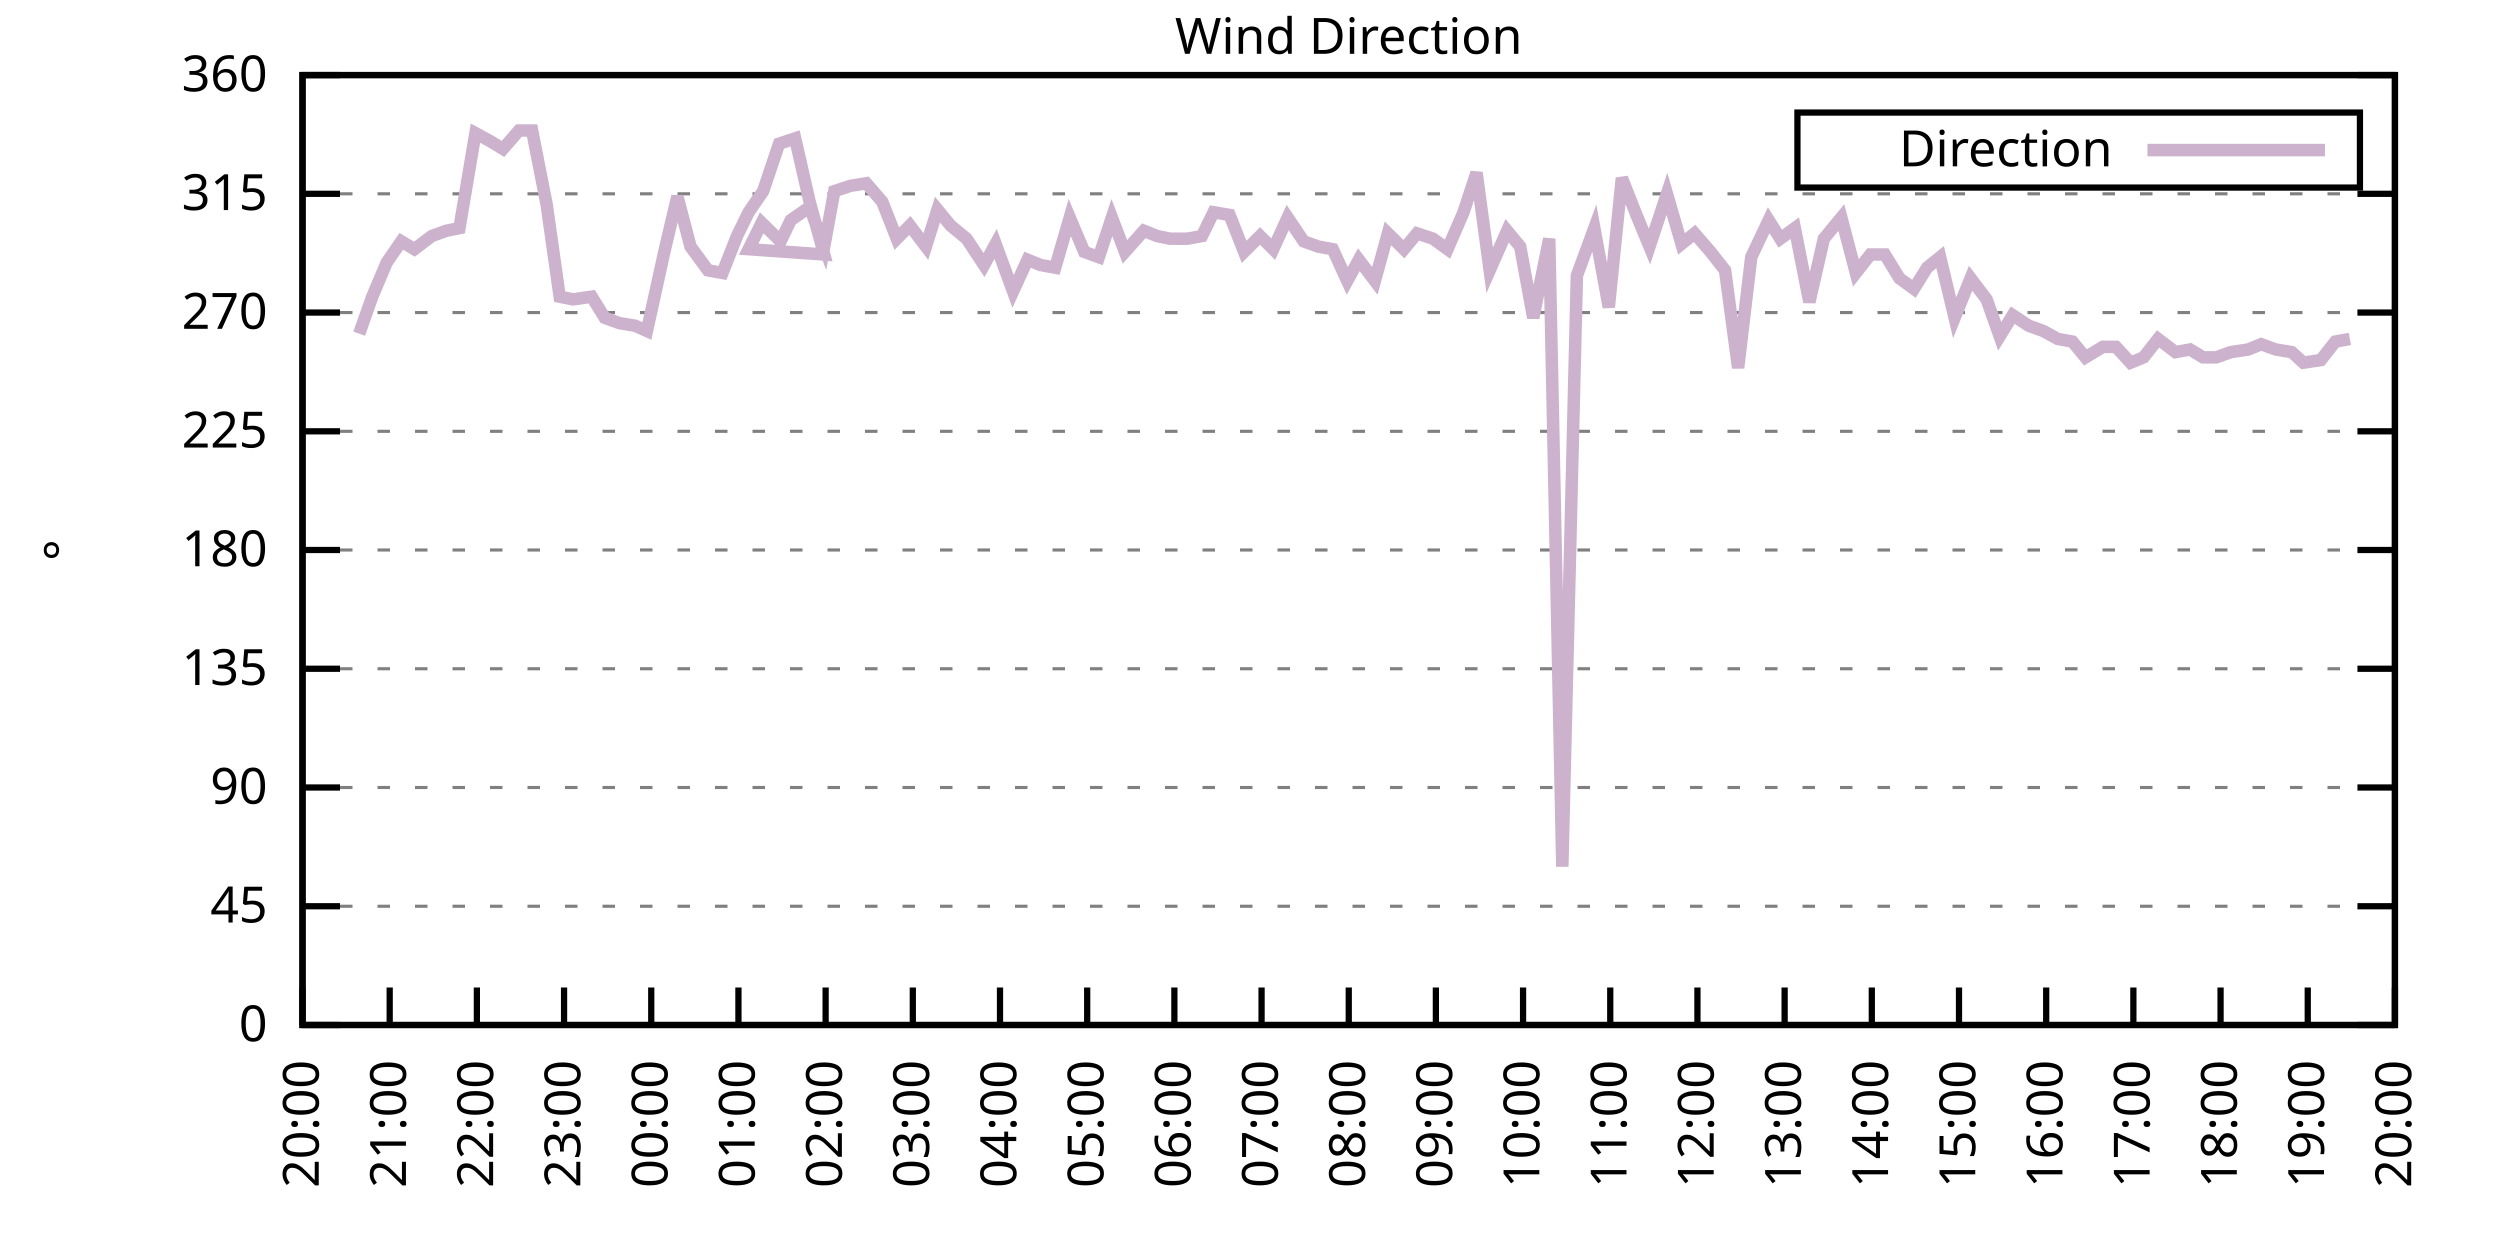
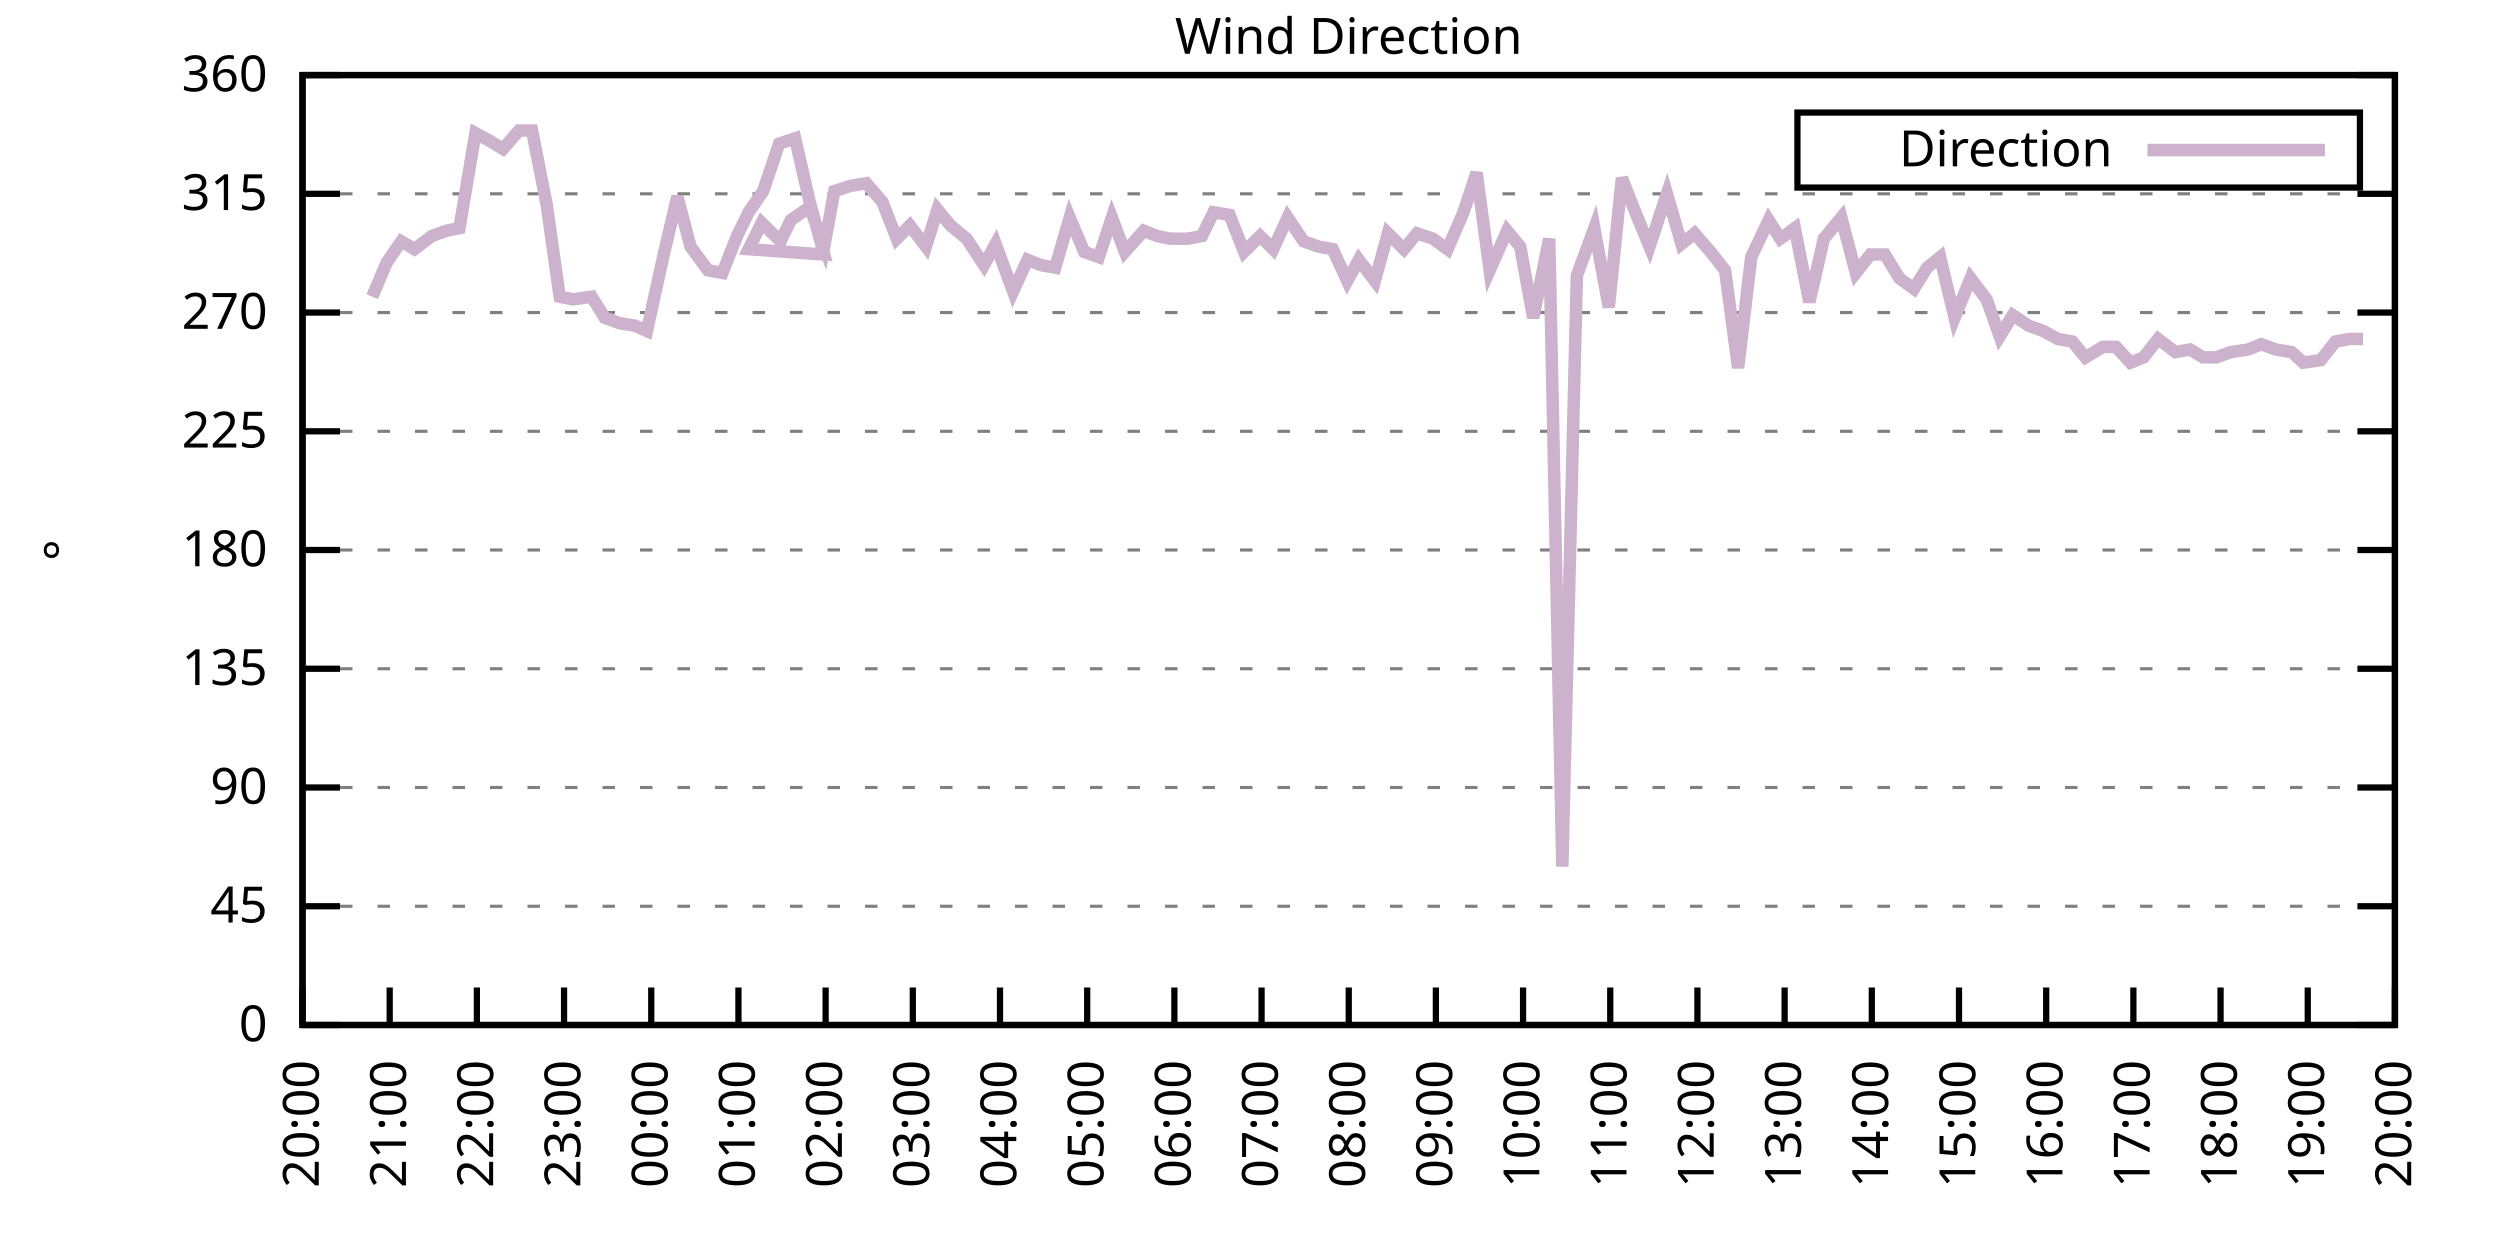
<svg xmlns="http://www.w3.org/2000/svg" xmlns:xlink="http://www.w3.org/1999/xlink" width="400" height="200" viewBox="0 0 400 200">
  <g id="gnuplot_canvas">
    <rect x="0" y="0" width="400" height="200" fill="none" />
    <defs>
      <circle id="gpDot" r="0.5" stroke-width="0.5" stroke="currentColor" />
      <path id="gpPt0" stroke-width="0.333" stroke="currentColor" d="M-1,0 h2 M0,-1 v2" />
      <path id="gpPt1" stroke-width="0.333" stroke="currentColor" d="M-1,-1 L1,1 M1,-1 L-1,1" />
      <path id="gpPt2" stroke-width="0.333" stroke="currentColor" d="M-1,0 L1,0 M0,-1 L0,1 M-1,-1 L1,1 M-1,1 L1,-1" />
      <rect id="gpPt3" stroke-width="0.333" stroke="currentColor" x="-1" y="-1" width="2" height="2" />
      <rect id="gpPt4" stroke-width="0.333" stroke="currentColor" fill="currentColor" x="-1" y="-1" width="2" height="2" />
      <circle id="gpPt5" stroke-width="0.333" stroke="currentColor" cx="0" cy="0" r="1" />
      <use xlink:href="#gpPt5" id="gpPt6" fill="currentColor" stroke="none" />
      <path id="gpPt7" stroke-width="0.333" stroke="currentColor" d="M0,-1.33 L-1.33,0.67 L1.33,0.67 z" />
      <use xlink:href="#gpPt7" id="gpPt8" fill="currentColor" stroke="none" />
      <use xlink:href="#gpPt7" id="gpPt9" stroke="currentColor" transform="rotate(180)" />
      <use xlink:href="#gpPt9" id="gpPt10" fill="currentColor" stroke="none" />
      <use xlink:href="#gpPt3" id="gpPt11" stroke="currentColor" transform="rotate(45)" />
      <use xlink:href="#gpPt11" id="gpPt12" fill="currentColor" stroke="none" />
      <path id="gpPt13" stroke-width="0.333" stroke="currentColor" d="M0,1.330 L1.265,0.411 L0.782,-1.067 L-0.782,-1.076 L-1.265,0.411 z" />
      <use xlink:href="#gpPt13" id="gpPt14" fill="currentColor" stroke="none" />
      <filter id="textbox" filterUnits="objectBoundingBox" x="0" y="0" height="1" width="1">
        <feFlood flood-color="white" flood-opacity="1" result="bgnd" />
        <feComposite in="SourceGraphic" in2="bgnd" operator="atop" />
      </filter>
      <filter id="greybox" filterUnits="objectBoundingBox" x="0" y="0" height="1" width="1">
        <feFlood flood-color="lightgrey" flood-opacity="1" result="grey" />
        <feComposite in="SourceGraphic" in2="grey" operator="atop" />
      </filter>
    </defs>
    <g fill="none" color="white" stroke="currentColor" stroke-width="1.00" stroke-linecap="butt" stroke-linejoin="miter">
</g>
    <g fill="none" color="black" stroke="currentColor" stroke-width="1.00" stroke-linecap="butt" stroke-linejoin="miter">
      <g stroke="none" shape-rendering="crispEdges">
        <polygon fill="rgb(255, 255, 255)" points="48.40,164.00 383.18,164.00 383.18,12.02 48.40,12.02 " />
      </g>
    </g>
    <g fill="none" color="black" stroke="currentColor" stroke-width="1.00" stroke-linecap="butt" stroke-linejoin="miter">
</g>
    <g fill="none" color="black" stroke="black" stroke-width="0.50" stroke-linecap="butt" stroke-linejoin="miter">
</g>
    <g fill="none" color="gray" stroke="currentColor" stroke-width="0.50" stroke-linecap="butt" stroke-linejoin="miter">
      <path stroke="gray" stroke-dasharray="2,4" class="gridline" d="M48.40,164.00 L383.19,164.00  " />
    </g>
    <g fill="none" color="gray" stroke="gray" stroke-width="1.00" stroke-linecap="butt" stroke-linejoin="miter">
</g>
    <g fill="none" color="black" stroke="currentColor" stroke-width="1.00" stroke-linecap="butt" stroke-linejoin="miter">
      <path stroke="black" d="M48.40,164.00 L54.40,164.00 M383.19,164.00 L377.19,164.00  " />
      <g transform="translate(42.80,166.60)" stroke="none" fill="black" font-family="Sans" font-size="8.00" text-anchor="end">
        <text>
          <tspan font-family="Sans"> 0</tspan>
        </text>
      </g>
    </g>
    <g fill="none" color="black" stroke="currentColor" stroke-width="1.00" stroke-linecap="butt" stroke-linejoin="miter">
</g>
    <g fill="none" color="black" stroke="black" stroke-width="0.50" stroke-linecap="butt" stroke-linejoin="miter">
</g>
    <g fill="none" color="gray" stroke="currentColor" stroke-width="0.50" stroke-linecap="butt" stroke-linejoin="miter">
      <path stroke="gray" stroke-dasharray="2,4" class="gridline" d="M48.40,145.00 L383.19,145.00  " />
    </g>
    <g fill="none" color="gray" stroke="gray" stroke-width="1.00" stroke-linecap="butt" stroke-linejoin="miter">
</g>
    <g fill="none" color="black" stroke="currentColor" stroke-width="1.00" stroke-linecap="butt" stroke-linejoin="miter">
      <path stroke="black" d="M48.40,145.00 L54.40,145.00 M383.19,145.00 L377.19,145.00  " />
      <g transform="translate(42.80,147.60)" stroke="none" fill="black" font-family="Sans" font-size="8.00" text-anchor="end">
        <text>
          <tspan font-family="Sans"> 45</tspan>
        </text>
      </g>
    </g>
    <g fill="none" color="black" stroke="currentColor" stroke-width="1.00" stroke-linecap="butt" stroke-linejoin="miter">
</g>
    <g fill="none" color="black" stroke="black" stroke-width="0.50" stroke-linecap="butt" stroke-linejoin="miter">
</g>
    <g fill="none" color="gray" stroke="currentColor" stroke-width="0.50" stroke-linecap="butt" stroke-linejoin="miter">
      <path stroke="gray" stroke-dasharray="2,4" class="gridline" d="M48.40,126.00 L383.19,126.00  " />
    </g>
    <g fill="none" color="gray" stroke="gray" stroke-width="1.00" stroke-linecap="butt" stroke-linejoin="miter">
</g>
    <g fill="none" color="black" stroke="currentColor" stroke-width="1.00" stroke-linecap="butt" stroke-linejoin="miter">
      <path stroke="black" d="M48.40,126.00 L54.40,126.00 M383.19,126.00 L377.19,126.00  " />
      <g transform="translate(42.80,128.60)" stroke="none" fill="black" font-family="Sans" font-size="8.00" text-anchor="end">
        <text>
          <tspan font-family="Sans"> 90</tspan>
        </text>
      </g>
    </g>
    <g fill="none" color="black" stroke="currentColor" stroke-width="1.00" stroke-linecap="butt" stroke-linejoin="miter">
</g>
    <g fill="none" color="black" stroke="black" stroke-width="0.50" stroke-linecap="butt" stroke-linejoin="miter">
</g>
    <g fill="none" color="gray" stroke="currentColor" stroke-width="0.50" stroke-linecap="butt" stroke-linejoin="miter">
      <path stroke="gray" stroke-dasharray="2,4" class="gridline" d="M48.40,107.00 L383.19,107.00  " />
    </g>
    <g fill="none" color="gray" stroke="gray" stroke-width="1.00" stroke-linecap="butt" stroke-linejoin="miter">
</g>
    <g fill="none" color="black" stroke="currentColor" stroke-width="1.00" stroke-linecap="butt" stroke-linejoin="miter">
      <path stroke="black" d="M48.40,107.00 L54.40,107.00 M383.19,107.00 L377.19,107.00  " />
      <g transform="translate(42.80,109.60)" stroke="none" fill="black" font-family="Sans" font-size="8.00" text-anchor="end">
        <text>
          <tspan font-family="Sans"> 135</tspan>
        </text>
      </g>
    </g>
    <g fill="none" color="black" stroke="currentColor" stroke-width="1.00" stroke-linecap="butt" stroke-linejoin="miter">
</g>
    <g fill="none" color="black" stroke="black" stroke-width="0.50" stroke-linecap="butt" stroke-linejoin="miter">
</g>
    <g fill="none" color="gray" stroke="currentColor" stroke-width="0.50" stroke-linecap="butt" stroke-linejoin="miter">
      <path stroke="gray" stroke-dasharray="2,4" class="gridline" d="M48.40,88.00 L383.19,88.00  " />
    </g>
    <g fill="none" color="gray" stroke="gray" stroke-width="1.00" stroke-linecap="butt" stroke-linejoin="miter">
</g>
    <g fill="none" color="black" stroke="currentColor" stroke-width="1.00" stroke-linecap="butt" stroke-linejoin="miter">
      <path stroke="black" d="M48.40,88.00 L54.40,88.00 M383.19,88.00 L377.19,88.00  " />
      <g transform="translate(42.80,90.60)" stroke="none" fill="black" font-family="Sans" font-size="8.00" text-anchor="end">
        <text>
          <tspan font-family="Sans"> 180</tspan>
        </text>
      </g>
    </g>
    <g fill="none" color="black" stroke="currentColor" stroke-width="1.00" stroke-linecap="butt" stroke-linejoin="miter">
</g>
    <g fill="none" color="black" stroke="black" stroke-width="0.50" stroke-linecap="butt" stroke-linejoin="miter">
</g>
    <g fill="none" color="gray" stroke="currentColor" stroke-width="0.50" stroke-linecap="butt" stroke-linejoin="miter">
      <path stroke="gray" stroke-dasharray="2,4" class="gridline" d="M48.40,69.01 L383.19,69.01  " />
    </g>
    <g fill="none" color="gray" stroke="gray" stroke-width="1.00" stroke-linecap="butt" stroke-linejoin="miter">
</g>
    <g fill="none" color="black" stroke="currentColor" stroke-width="1.00" stroke-linecap="butt" stroke-linejoin="miter">
      <path stroke="black" d="M48.40,69.01 L54.40,69.01 M383.19,69.01 L377.19,69.01  " />
      <g transform="translate(42.80,71.61)" stroke="none" fill="black" font-family="Sans" font-size="8.00" text-anchor="end">
        <text>
          <tspan font-family="Sans"> 225</tspan>
        </text>
      </g>
    </g>
    <g fill="none" color="black" stroke="currentColor" stroke-width="1.00" stroke-linecap="butt" stroke-linejoin="miter">
</g>
    <g fill="none" color="black" stroke="black" stroke-width="0.50" stroke-linecap="butt" stroke-linejoin="miter">
</g>
    <g fill="none" color="gray" stroke="currentColor" stroke-width="0.50" stroke-linecap="butt" stroke-linejoin="miter">
      <path stroke="gray" stroke-dasharray="2,4" class="gridline" d="M48.40,50.01 L383.19,50.01  " />
    </g>
    <g fill="none" color="gray" stroke="gray" stroke-width="1.00" stroke-linecap="butt" stroke-linejoin="miter">
</g>
    <g fill="none" color="black" stroke="currentColor" stroke-width="1.00" stroke-linecap="butt" stroke-linejoin="miter">
      <path stroke="black" d="M48.40,50.01 L54.40,50.01 M383.19,50.01 L377.19,50.01  " />
      <g transform="translate(42.80,52.61)" stroke="none" fill="black" font-family="Sans" font-size="8.00" text-anchor="end">
        <text>
          <tspan font-family="Sans"> 270</tspan>
        </text>
      </g>
    </g>
    <g fill="none" color="black" stroke="currentColor" stroke-width="1.00" stroke-linecap="butt" stroke-linejoin="miter">
</g>
    <g fill="none" color="black" stroke="black" stroke-width="0.50" stroke-linecap="butt" stroke-linejoin="miter">
</g>
    <g fill="none" color="gray" stroke="currentColor" stroke-width="0.50" stroke-linecap="butt" stroke-linejoin="miter">
      <path stroke="gray" stroke-dasharray="2,4" class="gridline" d="M48.40,31.01 L383.19,31.01  " />
    </g>
    <g fill="none" color="gray" stroke="gray" stroke-width="1.00" stroke-linecap="butt" stroke-linejoin="miter">
</g>
    <g fill="none" color="black" stroke="currentColor" stroke-width="1.00" stroke-linecap="butt" stroke-linejoin="miter">
      <path stroke="black" d="M48.40,31.01 L54.40,31.01 M383.19,31.01 L377.19,31.01  " />
      <g transform="translate(42.80,33.61)" stroke="none" fill="black" font-family="Sans" font-size="8.00" text-anchor="end">
        <text>
          <tspan font-family="Sans"> 315</tspan>
        </text>
      </g>
    </g>
    <g fill="none" color="black" stroke="currentColor" stroke-width="1.00" stroke-linecap="butt" stroke-linejoin="miter">
</g>
    <g fill="none" color="black" stroke="black" stroke-width="0.50" stroke-linecap="butt" stroke-linejoin="miter">
</g>
    <g fill="none" color="gray" stroke="currentColor" stroke-width="0.50" stroke-linecap="butt" stroke-linejoin="miter">
      <path stroke="gray" stroke-dasharray="2,4" class="gridline" d="M48.40,12.01 L383.19,12.01  " />
    </g>
    <g fill="none" color="gray" stroke="gray" stroke-width="1.00" stroke-linecap="butt" stroke-linejoin="miter">
</g>
    <g fill="none" color="black" stroke="currentColor" stroke-width="1.00" stroke-linecap="butt" stroke-linejoin="miter">
      <path stroke="black" d="M48.40,12.01 L54.40,12.01 M383.19,12.01 L377.19,12.01  " />
      <g transform="translate(42.80,14.61)" stroke="none" fill="black" font-family="Sans" font-size="8.00" text-anchor="end">
        <text>
          <tspan font-family="Sans"> 360</tspan>
        </text>
      </g>
    </g>
    <g fill="none" color="black" stroke="currentColor" stroke-width="1.00" stroke-linecap="butt" stroke-linejoin="miter">
      <path stroke="black" d="M48.40,164.00 L48.40,158.00  " />
      <g transform="translate(51.00,169.60) rotate(270.00)" stroke="none" fill="black" font-family="Sans" font-size="8.00" text-anchor="end">
        <text>
          <tspan font-family="Sans">20:00</tspan>
        </text>
      </g>
    </g>
    <g fill="none" color="black" stroke="currentColor" stroke-width="1.00" stroke-linecap="butt" stroke-linejoin="miter">
      <path stroke="black" d="M62.35,164.00 L62.35,158.00  " />
      <g transform="translate(64.95,169.60) rotate(270.00)" stroke="none" fill="black" font-family="Sans" font-size="8.00" text-anchor="end">
        <text>
          <tspan font-family="Sans">21:00</tspan>
        </text>
      </g>
    </g>
    <g fill="none" color="black" stroke="currentColor" stroke-width="1.00" stroke-linecap="butt" stroke-linejoin="miter">
      <path stroke="black" d="M76.30,164.00 L76.30,158.00  " />
      <g transform="translate(78.90,169.60) rotate(270.00)" stroke="none" fill="black" font-family="Sans" font-size="8.00" text-anchor="end">
        <text>
          <tspan font-family="Sans">22:00</tspan>
        </text>
      </g>
    </g>
    <g fill="none" color="black" stroke="currentColor" stroke-width="1.00" stroke-linecap="butt" stroke-linejoin="miter">
      <path stroke="black" d="M90.25,164.00 L90.25,158.00  " />
      <g transform="translate(92.85,169.60) rotate(270.00)" stroke="none" fill="black" font-family="Sans" font-size="8.00" text-anchor="end">
        <text>
          <tspan font-family="Sans">23:00</tspan>
        </text>
      </g>
    </g>
    <g fill="none" color="black" stroke="currentColor" stroke-width="1.00" stroke-linecap="butt" stroke-linejoin="miter">
      <path stroke="black" d="M104.20,164.00 L104.20,158.00  " />
      <g transform="translate(106.80,169.60) rotate(270.00)" stroke="none" fill="black" font-family="Sans" font-size="8.00" text-anchor="end">
        <text>
          <tspan font-family="Sans">00:00</tspan>
        </text>
      </g>
    </g>
    <g fill="none" color="black" stroke="currentColor" stroke-width="1.00" stroke-linecap="butt" stroke-linejoin="miter">
      <path stroke="black" d="M118.15,164.00 L118.15,158.00  " />
      <g transform="translate(120.75,169.60) rotate(270.00)" stroke="none" fill="black" font-family="Sans" font-size="8.00" text-anchor="end">
        <text>
          <tspan font-family="Sans">01:00</tspan>
        </text>
      </g>
    </g>
    <g fill="none" color="black" stroke="currentColor" stroke-width="1.00" stroke-linecap="butt" stroke-linejoin="miter">
      <path stroke="black" d="M132.10,164.00 L132.10,158.00  " />
      <g transform="translate(134.70,169.60) rotate(270.00)" stroke="none" fill="black" font-family="Sans" font-size="8.00" text-anchor="end">
        <text>
          <tspan font-family="Sans">02:00</tspan>
        </text>
      </g>
    </g>
    <g fill="none" color="black" stroke="currentColor" stroke-width="1.00" stroke-linecap="butt" stroke-linejoin="miter">
      <path stroke="black" d="M146.05,164.00 L146.05,158.00  " />
      <g transform="translate(148.65,169.60) rotate(270.00)" stroke="none" fill="black" font-family="Sans" font-size="8.00" text-anchor="end">
        <text>
          <tspan font-family="Sans">03:00</tspan>
        </text>
      </g>
    </g>
    <g fill="none" color="black" stroke="currentColor" stroke-width="1.00" stroke-linecap="butt" stroke-linejoin="miter">
      <path stroke="black" d="M160.00,164.00 L160.00,158.00  " />
      <g transform="translate(162.60,169.60) rotate(270.00)" stroke="none" fill="black" font-family="Sans" font-size="8.00" text-anchor="end">
        <text>
          <tspan font-family="Sans">04:00</tspan>
        </text>
      </g>
    </g>
    <g fill="none" color="black" stroke="currentColor" stroke-width="1.00" stroke-linecap="butt" stroke-linejoin="miter">
      <path stroke="black" d="M173.95,164.00 L173.95,158.00  " />
      <g transform="translate(176.55,169.60) rotate(270.00)" stroke="none" fill="black" font-family="Sans" font-size="8.00" text-anchor="end">
        <text>
          <tspan font-family="Sans">05:00</tspan>
        </text>
      </g>
    </g>
    <g fill="none" color="black" stroke="currentColor" stroke-width="1.00" stroke-linecap="butt" stroke-linejoin="miter">
      <path stroke="black" d="M187.90,164.00 L187.90,158.00  " />
      <g transform="translate(190.50,169.60) rotate(270.00)" stroke="none" fill="black" font-family="Sans" font-size="8.00" text-anchor="end">
        <text>
          <tspan font-family="Sans">06:00</tspan>
        </text>
      </g>
    </g>
    <g fill="none" color="black" stroke="currentColor" stroke-width="1.00" stroke-linecap="butt" stroke-linejoin="miter">
      <path stroke="black" d="M201.85,164.00 L201.85,158.00  " />
      <g transform="translate(204.45,169.60) rotate(270.00)" stroke="none" fill="black" font-family="Sans" font-size="8.00" text-anchor="end">
        <text>
          <tspan font-family="Sans">07:00</tspan>
        </text>
      </g>
    </g>
    <g fill="none" color="black" stroke="currentColor" stroke-width="1.00" stroke-linecap="butt" stroke-linejoin="miter">
      <path stroke="black" d="M215.80,164.00 L215.80,158.00  " />
      <g transform="translate(218.40,169.60) rotate(270.00)" stroke="none" fill="black" font-family="Sans" font-size="8.00" text-anchor="end">
        <text>
          <tspan font-family="Sans">08:00</tspan>
        </text>
      </g>
    </g>
    <g fill="none" color="black" stroke="currentColor" stroke-width="1.00" stroke-linecap="butt" stroke-linejoin="miter">
      <path stroke="black" d="M229.74,164.00 L229.74,158.00  " />
      <g transform="translate(232.34,169.60) rotate(270.00)" stroke="none" fill="black" font-family="Sans" font-size="8.00" text-anchor="end">
        <text>
          <tspan font-family="Sans">09:00</tspan>
        </text>
      </g>
    </g>
    <g fill="none" color="black" stroke="currentColor" stroke-width="1.00" stroke-linecap="butt" stroke-linejoin="miter">
      <path stroke="black" d="M243.69,164.00 L243.69,158.00  " />
      <g transform="translate(246.29,169.60) rotate(270.00)" stroke="none" fill="black" font-family="Sans" font-size="8.00" text-anchor="end">
        <text>
          <tspan font-family="Sans">10:00</tspan>
        </text>
      </g>
    </g>
    <g fill="none" color="black" stroke="currentColor" stroke-width="1.00" stroke-linecap="butt" stroke-linejoin="miter">
      <path stroke="black" d="M257.64,164.00 L257.64,158.00  " />
      <g transform="translate(260.24,169.60) rotate(270.00)" stroke="none" fill="black" font-family="Sans" font-size="8.00" text-anchor="end">
        <text>
          <tspan font-family="Sans">11:00</tspan>
        </text>
      </g>
    </g>
    <g fill="none" color="black" stroke="currentColor" stroke-width="1.00" stroke-linecap="butt" stroke-linejoin="miter">
      <path stroke="black" d="M271.59,164.00 L271.59,158.00  " />
      <g transform="translate(274.19,169.60) rotate(270.00)" stroke="none" fill="black" font-family="Sans" font-size="8.00" text-anchor="end">
        <text>
          <tspan font-family="Sans">12:00</tspan>
        </text>
      </g>
    </g>
    <g fill="none" color="black" stroke="currentColor" stroke-width="1.00" stroke-linecap="butt" stroke-linejoin="miter">
      <path stroke="black" d="M285.54,164.00 L285.54,158.00  " />
      <g transform="translate(288.14,169.60) rotate(270.00)" stroke="none" fill="black" font-family="Sans" font-size="8.00" text-anchor="end">
        <text>
          <tspan font-family="Sans">13:00</tspan>
        </text>
      </g>
    </g>
    <g fill="none" color="black" stroke="currentColor" stroke-width="1.00" stroke-linecap="butt" stroke-linejoin="miter">
      <path stroke="black" d="M299.49,164.00 L299.49,158.00  " />
      <g transform="translate(302.09,169.60) rotate(270.00)" stroke="none" fill="black" font-family="Sans" font-size="8.00" text-anchor="end">
        <text>
          <tspan font-family="Sans">14:00</tspan>
        </text>
      </g>
    </g>
    <g fill="none" color="black" stroke="currentColor" stroke-width="1.00" stroke-linecap="butt" stroke-linejoin="miter">
      <path stroke="black" d="M313.44,164.00 L313.44,158.00  " />
      <g transform="translate(316.04,169.60) rotate(270.00)" stroke="none" fill="black" font-family="Sans" font-size="8.00" text-anchor="end">
        <text>
          <tspan font-family="Sans">15:00</tspan>
        </text>
      </g>
    </g>
    <g fill="none" color="black" stroke="currentColor" stroke-width="1.00" stroke-linecap="butt" stroke-linejoin="miter">
      <path stroke="black" d="M327.39,164.00 L327.39,158.00  " />
      <g transform="translate(329.99,169.60) rotate(270.00)" stroke="none" fill="black" font-family="Sans" font-size="8.00" text-anchor="end">
        <text>
          <tspan font-family="Sans">16:00</tspan>
        </text>
      </g>
    </g>
    <g fill="none" color="black" stroke="currentColor" stroke-width="1.00" stroke-linecap="butt" stroke-linejoin="miter">
      <path stroke="black" d="M341.34,164.00 L341.34,158.00  " />
      <g transform="translate(343.94,169.60) rotate(270.00)" stroke="none" fill="black" font-family="Sans" font-size="8.00" text-anchor="end">
        <text>
          <tspan font-family="Sans">17:00</tspan>
        </text>
      </g>
    </g>
    <g fill="none" color="black" stroke="currentColor" stroke-width="1.00" stroke-linecap="butt" stroke-linejoin="miter">
      <path stroke="black" d="M355.29,164.00 L355.29,158.00  " />
      <g transform="translate(357.89,169.60) rotate(270.00)" stroke="none" fill="black" font-family="Sans" font-size="8.00" text-anchor="end">
        <text>
          <tspan font-family="Sans">18:00</tspan>
        </text>
      </g>
    </g>
    <g fill="none" color="black" stroke="currentColor" stroke-width="1.00" stroke-linecap="butt" stroke-linejoin="miter">
      <path stroke="black" d="M369.24,164.00 L369.24,158.00  " />
      <g transform="translate(371.84,169.60) rotate(270.00)" stroke="none" fill="black" font-family="Sans" font-size="8.00" text-anchor="end">
        <text>
          <tspan font-family="Sans">19:00</tspan>
        </text>
      </g>
    </g>
    <g fill="none" color="black" stroke="currentColor" stroke-width="1.00" stroke-linecap="butt" stroke-linejoin="miter">
      <path stroke="black" d="M383.19,164.00 L383.19,158.00  " />
      <g transform="translate(385.79,169.60) rotate(270.00)" stroke="none" fill="black" font-family="Sans" font-size="8.00" text-anchor="end">
        <text>
          <tspan font-family="Sans">20:00</tspan>
        </text>
      </g>
    </g>
    <g fill="none" color="black" stroke="currentColor" stroke-width="1.00" stroke-linecap="butt" stroke-linejoin="miter">
</g>
    <g fill="none" color="black" stroke="currentColor" stroke-width="1.00" stroke-linecap="butt" stroke-linejoin="miter">
      <path stroke="black" d="M48.40,12.01 L48.40,164.00 L383.19,164.00 L383.19,12.01 L48.40,12.01 Z  " />
    </g>
    <g fill="none" color="black" stroke="currentColor" stroke-width="1.00" stroke-linecap="butt" stroke-linejoin="miter">
</g>
    <g fill="none" color="black" stroke="currentColor" stroke-width="1.00" stroke-linecap="butt" stroke-linejoin="miter">
      <path stroke="black" d="M287.59,30.01 L287.59,18.01 L377.59,18.01 L377.59,30.01 L287.59,30.01 Z  " />
    </g>
    <g id="Wind_direction_plot_1">
      <g fill="none" color="white" stroke="black" stroke-width="2.00" stroke-linecap="butt" stroke-linejoin="miter">
</g>
      <g fill="none" color="black" stroke="currentColor" stroke-width="2.00" stroke-linecap="butt" stroke-linejoin="miter">
        <g transform="translate(337.99,26.61)" stroke="none" fill="black" font-family="Sans" font-size="8.00" text-anchor="end">
          <text>
            <tspan font-family="Sans">Direction</tspan>
          </text>
        </g>
      </g>
      <g fill="none" color="black" stroke="currentColor" stroke-width="2.00" stroke-linecap="butt" stroke-linejoin="miter">
-         <path stroke="rgb(204, 178, 204)" d="M343.59,24.01 L371.99,24.01 M57.47,53.39 L59.56,47.47 L61.88,41.99 L64.21,38.61 L66.30,39.87 L69.09,37.76   L71.42,36.92 L73.51,36.50 L76.07,21.30 L78.39,22.56 L80.48,23.83 L83.04,20.88 L85.13,20.88 L87.46,32.70   L89.55,47.47 L91.64,47.90 L94.67,47.47 L96.76,50.85 L99.08,51.70 L101.64,52.12 L103.50,52.96 L106.29,40.30   L108.38,31.43 L110.48,39.45 L113.27,43.25 L115.59,43.67 L117.92,37.76 L119.78,33.96 L122.10,30.59 L124.66,22.99   L127.22,22.14 L129.54,32.28 L131.87,40.72 L119.78,39.87 L121.87,35.65 L124.89,38.61 L126.52,35.23 L129.54,33.12   L131.87,39.45 L133.49,30.59 L136.05,29.74 L138.61,29.32 L141.16,32.28 L143.49,38.19 L145.58,36.08 L148.14,39.45   L150.00,33.54 L152.09,36.08 L154.65,38.19 L157.44,42.41 L159.30,39.03 L162.09,46.63 L164.41,41.56 L166.51,42.41   L168.83,42.83 L171.16,34.81 L173.48,40.30 L175.81,41.14 L177.90,34.81 L179.99,40.30 L183.01,36.92 L185.11,37.76   L187.20,38.19 L189.99,38.19 L192.31,37.76 L194.17,33.96 L196.73,34.39 L199.06,40.30 L201.61,37.76 L203.71,39.87   L206.03,34.81 L208.59,38.61 L210.91,39.45 L213.24,39.87 L215.56,44.94 L217.42,41.56 L219.98,44.94 L222.07,37.34   L224.63,39.87 L226.72,37.34 L229.28,38.19 L231.60,39.87 L234.16,33.96 L236.25,27.63 L238.35,43.25 L241.14,36.92   L243.23,39.45 L245.32,50.85 L247.88,38.19 L249.97,138.67 L252.30,44.10 L255.09,36.50 L257.41,49.16 L259.50,28.48   L261.83,34.39 L263.92,39.45 L266.71,31.01 L269.04,39.03 L271.13,37.34 L273.69,40.30 L276.01,43.25 L278.10,58.87   L280.20,41.14 L282.99,35.23 L284.85,38.19 L287.17,36.50 L289.50,48.32 L291.82,38.19 L294.61,34.81 L296.94,43.67   L299.26,40.72 L301.58,40.72 L303.91,44.52 L306.23,46.21 L308.33,42.83 L310.42,41.14 L312.74,50.85 L315.30,44.52   L317.86,47.90 L319.95,53.81 L322.04,50.43 L324.60,52.12 L326.93,52.96 L329.25,54.23 L331.58,54.65 L333.67,57.18   L336.46,55.50 L338.55,55.50 L340.88,58.03 L342.97,57.18 L345.29,54.23 L348.08,56.34 L350.41,55.92 L352.50,57.18   L354.59,57.18 L356.92,56.34 L359.71,55.92 L361.80,55.07 L364.13,55.92 L366.68,56.34 L368.54,58.03 L371.33,57.61   L373.66,54.65 L375.98,54.23  " />
+         <path stroke="rgb(204, 178, 204)" d="M343.59,24.01 L371.99,24.01 M59.56,47.47 L61.88,41.99 L64.21,38.61 L66.30,39.87 L69.09,37.76 L71.42,36.92   L73.51,36.50 L76.07,21.30 L78.39,22.56 L80.48,23.83 L83.04,20.88 L85.13,20.88 L87.46,32.70 L89.55,47.47   L91.64,47.90 L94.67,47.47 L96.76,50.85 L99.08,51.70 L101.64,52.12 L103.50,52.96 L106.29,40.30 L108.38,31.43   L110.48,39.45 L113.27,43.25 L115.59,43.67 L117.92,37.76 L119.78,33.96 L122.10,30.59 L124.66,22.99 L127.22,22.14   L129.54,32.28 L131.87,40.72 L119.78,39.87 L121.87,35.65 L124.89,38.61 L126.52,35.23 L129.54,33.12 L131.87,39.45   L133.49,30.59 L136.05,29.74 L138.61,29.32 L141.16,32.28 L143.49,38.19 L145.58,36.08 L148.14,39.45 L150.00,33.54   L152.09,36.08 L154.65,38.19 L157.44,42.41 L159.30,39.03 L162.09,46.63 L164.41,41.56 L166.51,42.41 L168.83,42.83   L171.16,34.81 L173.48,40.30 L175.81,41.14 L177.90,34.81 L179.99,40.30 L183.01,36.92 L185.11,37.76 L187.20,38.19   L189.99,38.19 L192.31,37.76 L194.17,33.96 L196.73,34.39 L199.06,40.30 L201.61,37.76 L203.71,39.87 L206.03,34.81   L208.59,38.61 L210.91,39.45 L213.24,39.87 L215.56,44.94 L217.42,41.56 L219.98,44.94 L222.07,37.34 L224.63,39.87   L226.72,37.34 L229.28,38.19 L231.60,39.87 L234.16,33.96 L236.25,27.63 L238.35,43.25 L241.14,36.92 L243.23,39.45   L245.32,50.85 L247.88,38.19 L249.97,138.67 L252.30,44.10 L255.09,36.50 L257.41,49.16 L259.50,28.48 L261.83,34.39   L263.92,39.45 L266.71,31.01 L269.04,39.03 L271.13,37.34 L273.69,40.30 L276.01,43.25 L278.10,58.87 L280.20,41.14   L282.99,35.23 L284.85,38.19 L287.17,36.50 L289.50,48.32 L291.82,38.19 L294.61,34.81 L296.94,43.67 L299.26,40.72   L301.58,40.72 L303.91,44.52 L306.23,46.21 L308.33,42.83 L310.42,41.14 L312.74,50.85 L315.30,44.52 L317.86,47.90   L319.95,53.81 L322.04,50.43 L324.60,52.12 L326.93,52.96 L329.25,54.23 L331.58,54.65 L333.67,57.18 L336.46,55.50   L338.55,55.50 L340.88,58.03 L342.97,57.18 L345.29,54.23 L348.08,56.34 L350.41,55.92 L352.50,57.18 L354.59,57.18   L356.92,56.34 L359.71,55.92 L361.80,55.07 L364.13,55.92 L366.68,56.34 L368.54,58.03 L371.33,57.61 L373.66,54.65   L375.98,54.23 L378.08,54.23  " />
      </g>
    </g>
    <g fill="none" color="black" stroke="currentColor" stroke-width="2.00" stroke-linecap="butt" stroke-linejoin="miter">
</g>
    <g fill="none" color="black" stroke="black" stroke-width="1.00" stroke-linecap="butt" stroke-linejoin="miter">
</g>
    <g fill="none" color="black" stroke="currentColor" stroke-width="1.00" stroke-linecap="butt" stroke-linejoin="miter">
      <path stroke="black" d="M48.40,12.01 L48.40,164.00 L383.19,164.00 L383.19,12.01 L48.40,12.01 Z  " />
      <g transform="translate(12.80,88.01) rotate(270.00)" stroke="none" fill="black" font-family="Sans" font-size="8.00" text-anchor="middle">
        <text>
          <tspan font-family="Sans">°</tspan>
        </text>
      </g>
    </g>
    <g fill="none" color="black" stroke="currentColor" stroke-width="1.00" stroke-linecap="butt" stroke-linejoin="miter">
</g>
    <g fill="none" color="black" stroke="currentColor" stroke-width="1.00" stroke-linecap="butt" stroke-linejoin="miter">
      <g transform="translate(215.79,8.61)" stroke="none" fill="black" font-family="Sans" font-size="8.00" text-anchor="middle">
        <text>
          <tspan font-family="Sans">Wind Direction</tspan>
        </text>
      </g>
    </g>
    <g fill="none" color="black" stroke="currentColor" stroke-width="1.00" stroke-linecap="butt" stroke-linejoin="miter">
</g>
  </g>
</svg>
